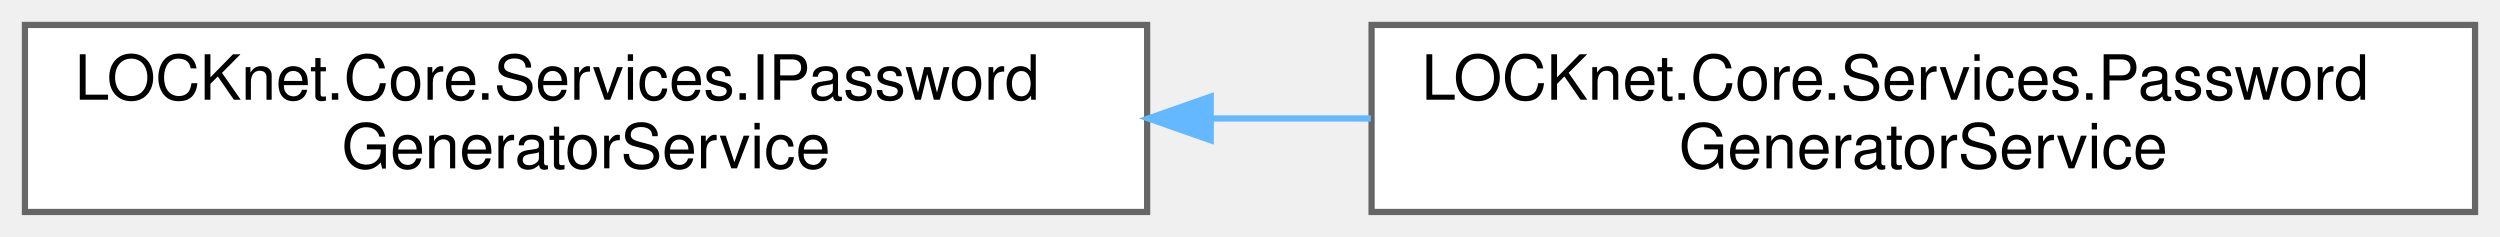
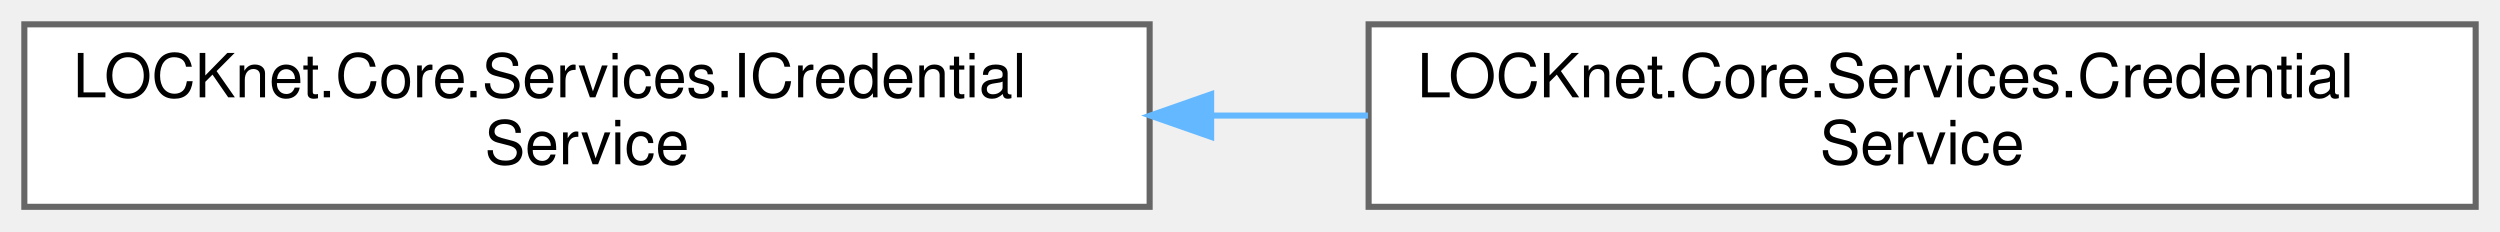
- <svg xmlns="http://www.w3.org/2000/svg" xmlns:xlink="http://www.w3.org/1999/xlink" width="401pt" height="38pt" viewBox="0.00 0.00 401.00 38.00">
+ <svg xmlns="http://www.w3.org/2000/svg" xmlns:xlink="http://www.w3.org/1999/xlink" width="411pt" height="38pt" viewBox="0.00 0.00 411.00 38.00">
  <g id="graph0" class="graph" transform="scale(1 1) rotate(0) translate(4 34)">
    <g id="Node000000" class="node">
      <g id="a_Node000000">
-         <a xlink:href="interfaceLOCKnet_1_1Core_1_1Services_1_1IPasswordGeneratorService.html" target="_top" xlink:title="Erzeugt kryptographisch sichere Passwoerter auf Basis konfigurierbarer Optionen.">
-           <polygon fill="white" stroke="#666666" points="180,-30 0,-30 0,0 180,0 180,-30" />
-           <text text-anchor="start" x="8" y="-18" font-family="Helvetica,sans-Serif" font-size="10.00">LOCKnet.Core.Services.IPassword</text>
-           <text text-anchor="middle" x="90" y="-7" font-family="Helvetica,sans-Serif" font-size="10.00">GeneratorService</text>
+         <a xlink:href="interfaceLOCKnet_1_1Core_1_1Services_1_1ICredentialService.html" target="_top" xlink:title="Verwaltet Zugangsdaten: CRUD-Operationen mit transparenter Ver- und Entschlüsselung.">
+           <polygon fill="white" stroke="#666666" points="185,-30 0,-30 0,0 185,0 185,-30" />
+           <text text-anchor="start" x="8" y="-18" font-family="Helvetica,sans-Serif" font-size="10.00">LOCKnet.Core.Services.ICredential</text>
+           <text text-anchor="middle" x="92.5" y="-7" font-family="Helvetica,sans-Serif" font-size="10.00">Service</text>
        </a>
      </g>
    </g>
    <g id="Node000001" class="node">
      <g id="a_Node000001">
-         <a xlink:href="classLOCKnet_1_1Core_1_1Services_1_1PasswordGeneratorService.html" target="_top" xlink:title="Standardimplementierung fuer IPasswordGeneratorService.">
-           <polygon fill="white" stroke="#666666" points="393,-30 216,-30 216,0 393,0 393,-30" />
-           <text text-anchor="start" x="224" y="-18" font-family="Helvetica,sans-Serif" font-size="10.00">LOCKnet.Core.Services.Password</text>
-           <text text-anchor="middle" x="304.5" y="-7" font-family="Helvetica,sans-Serif" font-size="10.00">GeneratorService</text>
+         <a xlink:href="classLOCKnet_1_1Core_1_1Services_1_1CredentialService.html" target="_top" xlink:title="Implementierung von ICredentialService.">
+           <polygon fill="white" stroke="#666666" points="403,-30 221,-30 221,0 403,0 403,-30" />
+           <text text-anchor="start" x="229" y="-18" font-family="Helvetica,sans-Serif" font-size="10.00">LOCKnet.Core.Services.Credential</text>
+           <text text-anchor="middle" x="312" y="-7" font-family="Helvetica,sans-Serif" font-size="10.00">Service</text>
        </a>
      </g>
    </g>
    <g id="edge22_Node000000_Node000001" class="edge">
      <g id="a_edge22_Node000000_Node000001">
        <a xlink:title=" ">
-           <path fill="none" stroke="#63b8ff" d="M190.22,-15C198.79,-15 207.42,-15 215.89,-15" />
-           <polygon fill="#63b8ff" stroke="#63b8ff" points="190.2,-11.5 180.2,-15 190.2,-18.5 190.2,-11.5" />
+           <path fill="none" stroke="#63b8ff" d="M195.15,-15C203.74,-15 212.39,-15 220.89,-15" />
+           <polygon fill="#63b8ff" stroke="#63b8ff" points="195.11,-11.5 185.11,-15 195.11,-18.5 195.11,-11.5" />
        </a>
      </g>
    </g>
  </g>
</svg>
